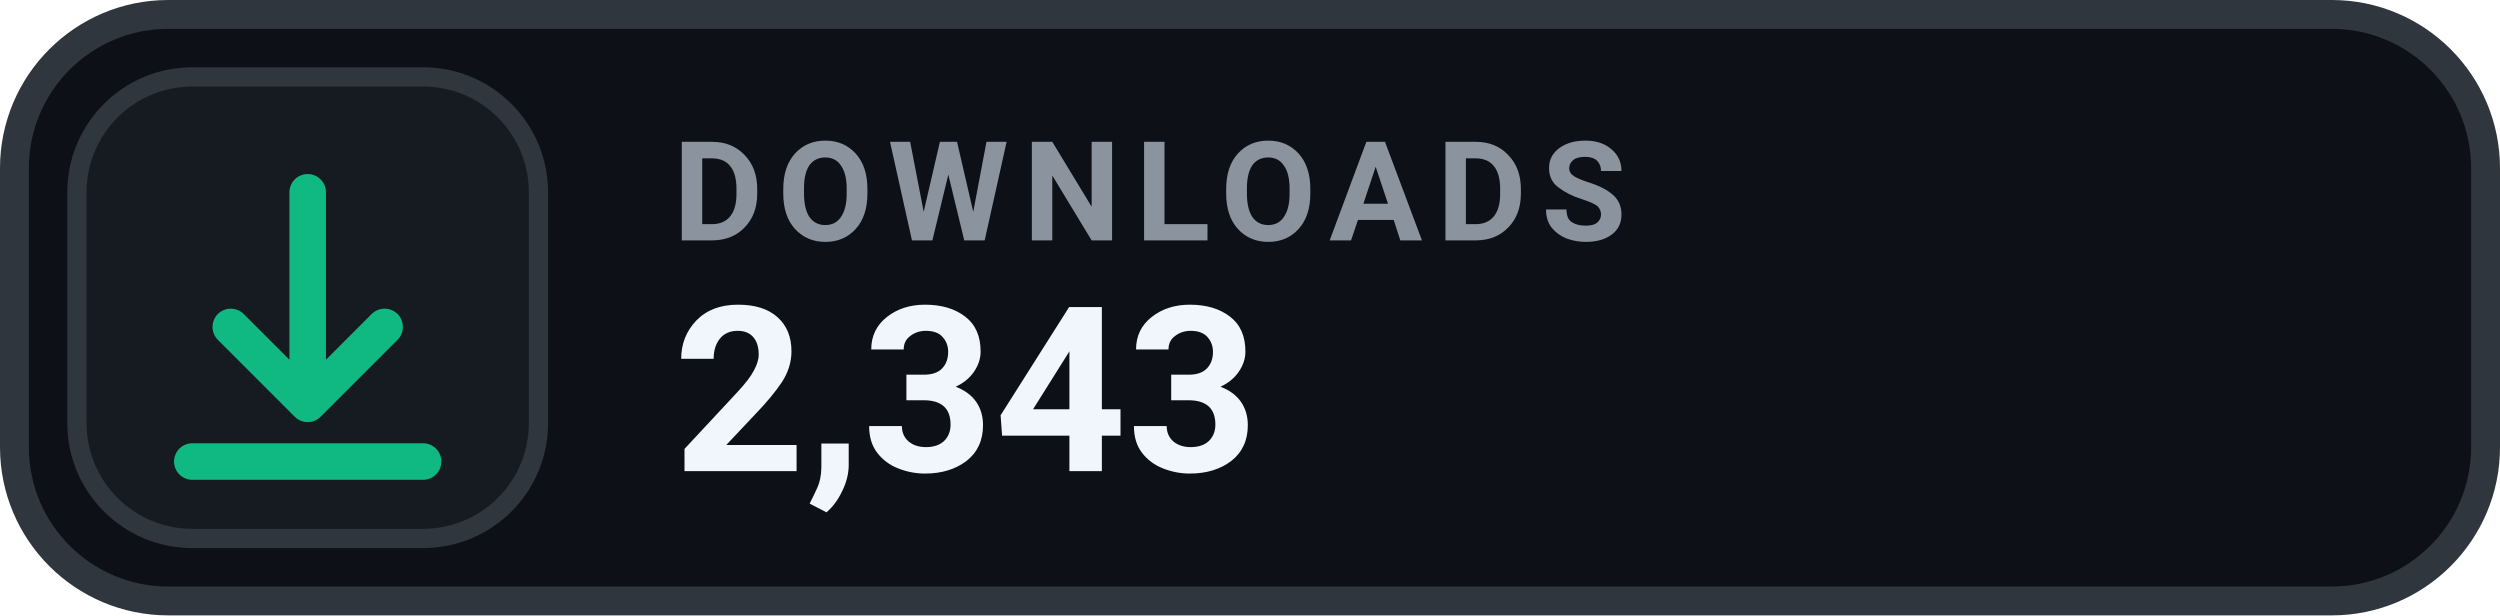
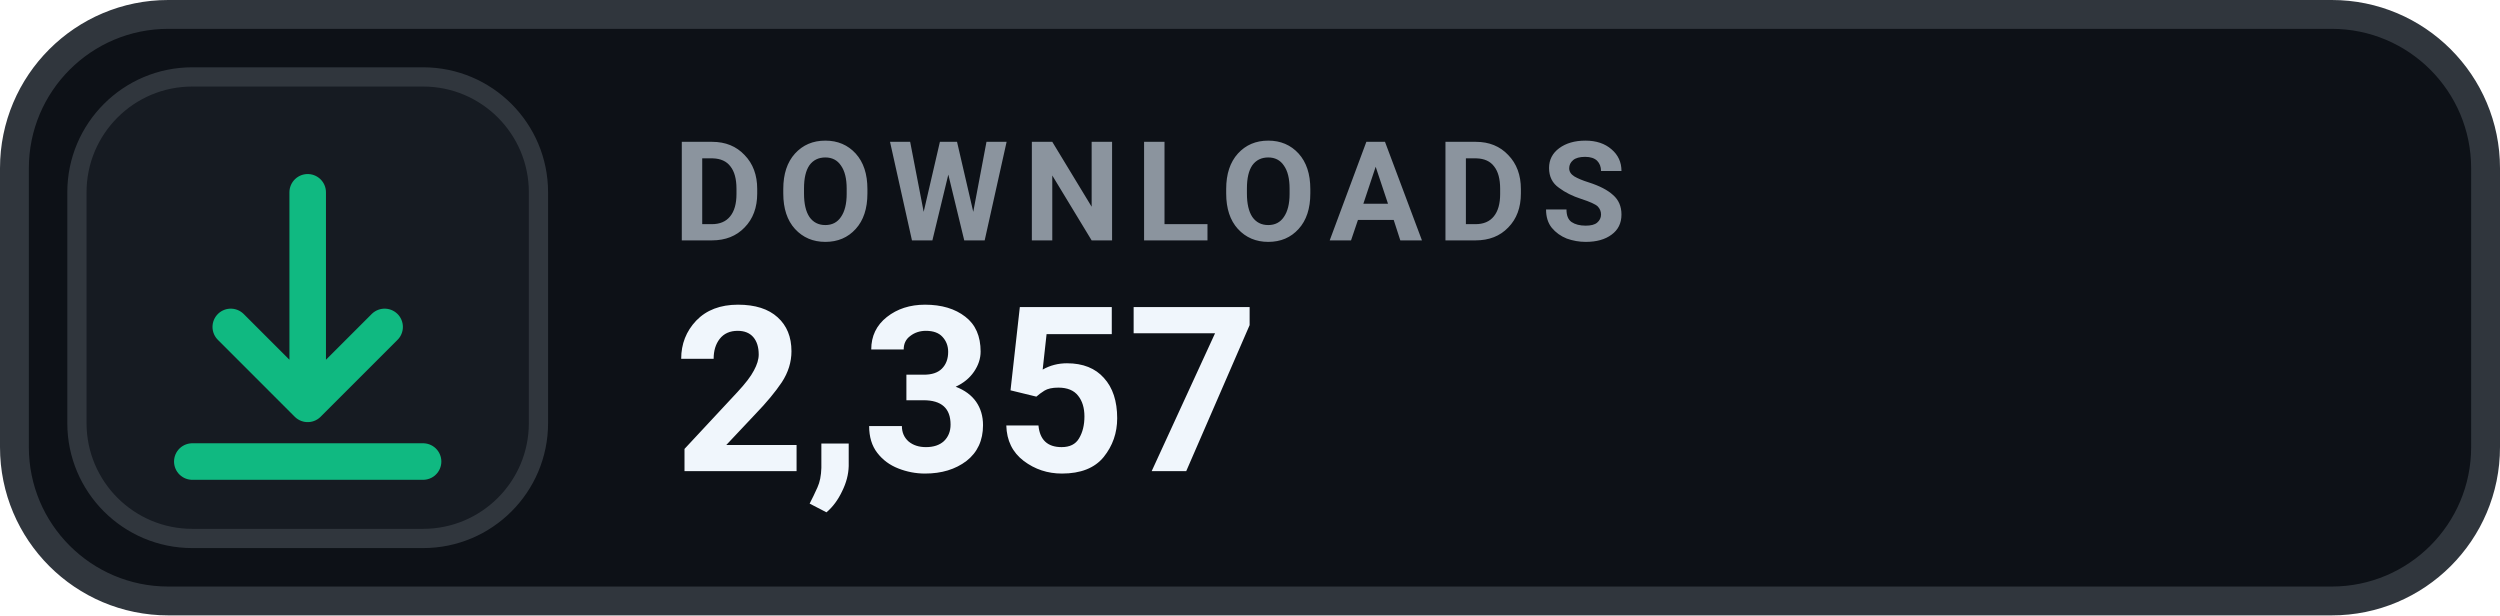
- <svg xmlns="http://www.w3.org/2000/svg" width="130" height="32" viewBox="0 0 130 32" role="img" aria-label="DOWNLOADS 2,343">
+ <svg xmlns="http://www.w3.org/2000/svg" width="130" height="32" viewBox="0 0 130 32" role="img" aria-label="DOWNLOADS 2,357">
  <rect x=".75" y=".75" width="128.5" height="30.5" rx="8" fill="#0D1117" stroke="#30363D" stroke-width="1.5" />
  <rect x="4" y="4" width="24" height="24" rx="6" fill="#161B22" stroke="#30363D" stroke-width="1" />
  <g transform="translate(16 16)" style="color:#10B981;">
    <path d="M0 -6 v11 m0 0 l4 -4 m-4 4 l-4 -4 M-6 8 h12" fill="none" stroke="currentColor" stroke-width="1.9" stroke-linecap="round" stroke-linejoin="round" />
  </g>
  <text x="35" y="12.5" fill="#8B949E" font-family="-apple-system,BlinkMacSystemFont,'Segoe UI',Roboto,Helvetica,Arial,sans-serif" font-size="7.2" font-weight="700" letter-spacing=".75">DOWNLOADS</text>
-   <text x="35" y="24.5" fill="#F0F6FC" font-family="-apple-system,BlinkMacSystemFont,'Segoe UI',Roboto,Helvetica,Arial,sans-serif" font-size="12" font-weight="700">2,343</text>
+   <text x="35" y="24.5" fill="#F0F6FC" font-family="-apple-system,BlinkMacSystemFont,'Segoe UI',Roboto,Helvetica,Arial,sans-serif" font-size="12" font-weight="700">2,357</text>
</svg>
